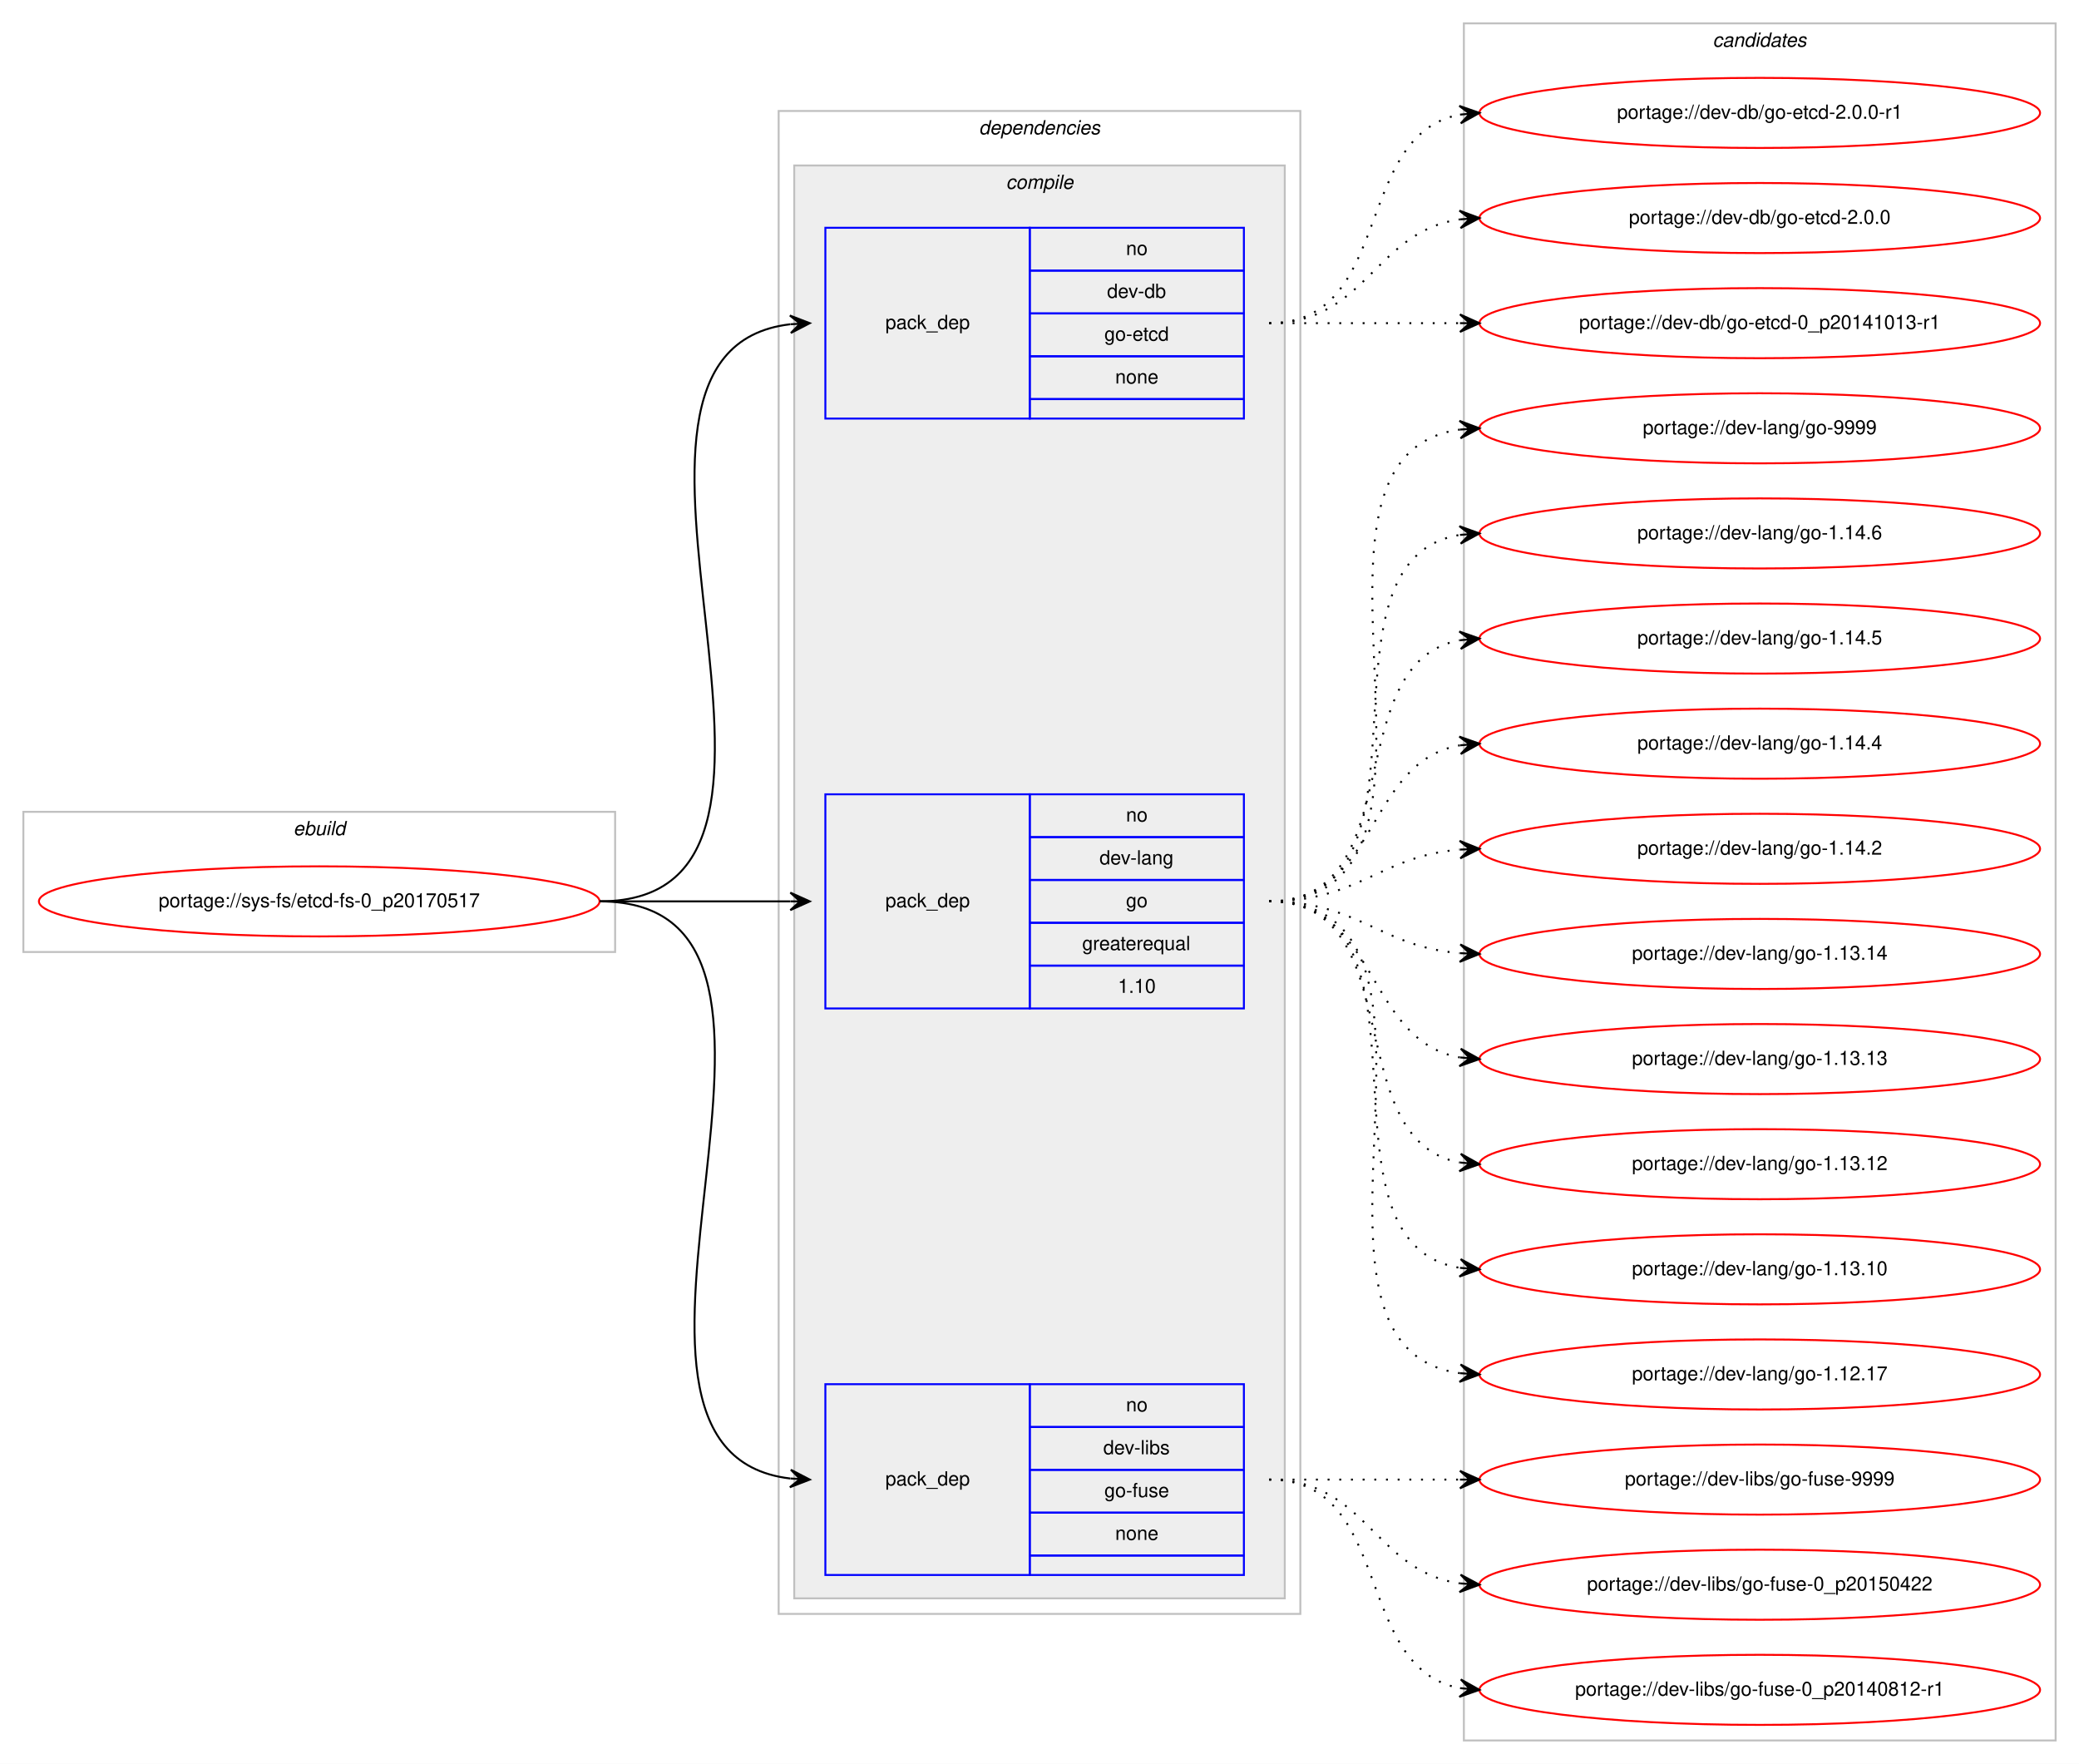
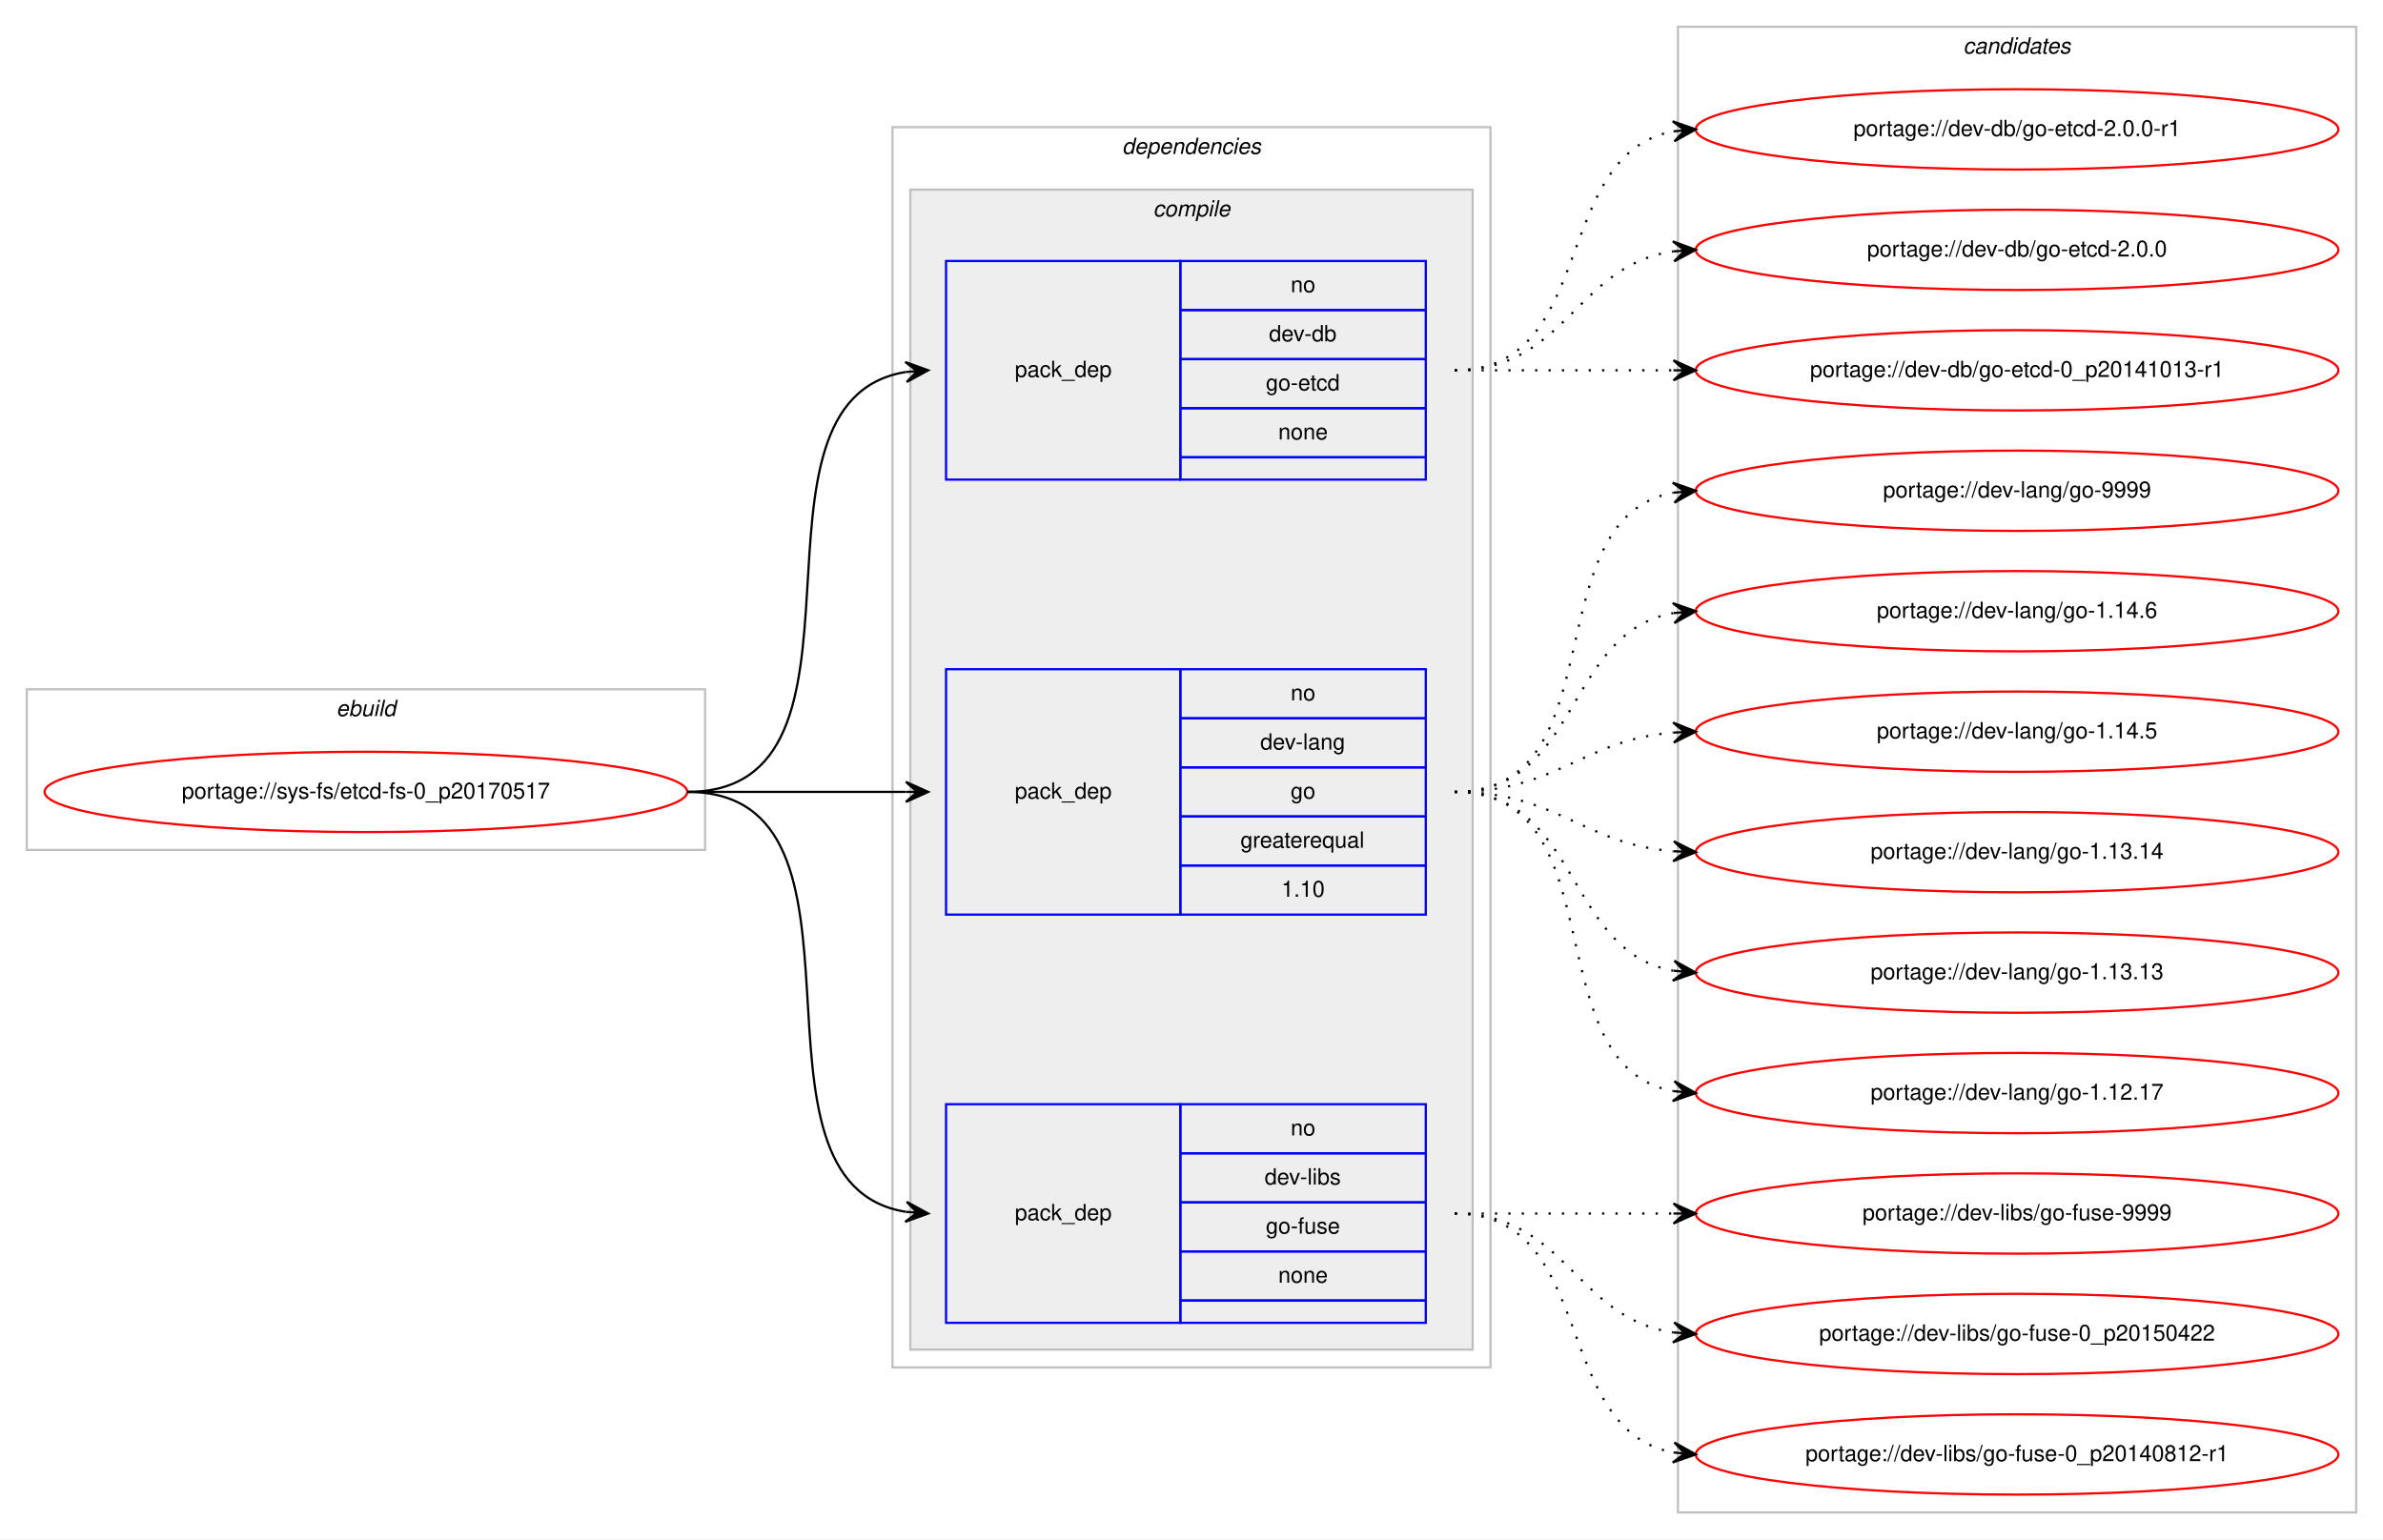
- <svg xmlns="http://www.w3.org/2000/svg" xmlns:xlink="http://www.w3.org/1999/xlink" width="1068pt" height="906pt" viewBox="0.00 0.00 1068.00 906.00">
-   <g id="graph0" class="graph" transform="scale(1 1) rotate(0) translate(4 902)">
-     <polygon fill="#ffffff" stroke="transparent" points="-4,4 -4,-902 1064,-902 1064,4 -4,4" />
+ <svg xmlns="http://www.w3.org/2000/svg" xmlns:xlink="http://www.w3.org/1999/xlink" width="1068pt" height="690pt" viewBox="0.00 0.00 1068.00 690.00">
+   <g id="graph0" class="graph" transform="scale(1 1) rotate(0) translate(4 686)">
+     <polygon fill="#ffffff" stroke="transparent" points="-4,4 -4,-686 1064,-686 1064,4 -4,4" />
    <g id="clust1" class="cluster">
-       <polygon fill="none" stroke="#c0c0c0" points="8,-413 8,-485 312,-485 312,-413 8,-413" />
-       <text text-anchor="start" x="146.663" y="-473" font-family="Helvetica,sans-Serif" font-style="italic" font-size="10.00" fill="#000000">ebuild</text>
+       <polygon fill="none" stroke="#c0c0c0" points="8,-305 8,-377 312,-377 312,-305 8,-305" />
+       <text text-anchor="start" x="146.663" y="-365" font-family="Helvetica,sans-Serif" font-style="italic" font-size="10.00" fill="#000000">ebuild</text>
    </g>
    <g id="clust2" class="cluster">
-       <polygon fill="none" stroke="#c0c0c0" points="396,-73 396,-845 664,-845 664,-73 396,-73" />
-       <text text-anchor="start" x="498.875" y="-833" font-family="Helvetica,sans-Serif" font-style="italic" font-size="10.00" fill="#000000">dependencies</text>
+       <polygon fill="none" stroke="#c0c0c0" points="396,-73 396,-629 664,-629 664,-73 396,-73" />
+       <text text-anchor="start" x="498.875" y="-617" font-family="Helvetica,sans-Serif" font-style="italic" font-size="10.00" fill="#000000">dependencies</text>
    </g>
    <g id="clust3" class="cluster">
-       <polygon fill="#eeeeee" stroke="#c0c0c0" points="404,-81 404,-817 656,-817 656,-81 404,-81" />
-       <text text-anchor="start" x="512.778" y="-805" font-family="Helvetica,sans-Serif" font-style="italic" font-size="10.00" fill="#000000">compile</text>
+       <polygon fill="#eeeeee" stroke="#c0c0c0" points="404,-81 404,-601 656,-601 656,-81 404,-81" />
+       <text text-anchor="start" x="512.778" y="-589" font-family="Helvetica,sans-Serif" font-style="italic" font-size="10.00" fill="#000000">compile</text>
    </g>
    <g id="clust9" class="cluster">
-       <polygon fill="none" stroke="#c0c0c0" points="748,-8 748,-890 1052,-890 1052,-8 748,-8" />
-       <text text-anchor="start" x="875.824" y="-878" font-family="Helvetica,sans-Serif" font-style="italic" font-size="10.00" fill="#000000">candidates</text>
+       <polygon fill="none" stroke="#c0c0c0" points="748,-8 748,-674 1052,-674 1052,-8 748,-8" />
+       <text text-anchor="start" x="875.824" y="-662" font-family="Helvetica,sans-Serif" font-style="italic" font-size="10.00" fill="#000000">candidates</text>
    </g>
    <g id="node1" class="node">
      <g id="a_node1">
        <a xlink:href="../sys-fs/etcd-fs-0_p20170517.svg" xlink:title="portage://sys-fs/etcd-fs-0_p20170517">
-           <ellipse fill="none" stroke="#ff0000" cx="160" cy="-439" rx="144" ry="18" />
-           <text text-anchor="middle" x="160" y="-436" font-family="Helvetica,sans-Serif" font-size="10.00" fill="#000000">portage://sys-fs/etcd-fs-0_p20170517</text>
+           <ellipse fill="none" stroke="#ff0000" cx="160" cy="-331" rx="144" ry="18" />
+           <text text-anchor="middle" x="160" y="-328" font-family="Helvetica,sans-Serif" font-size="10.00" fill="#000000">portage://sys-fs/etcd-fs-0_p20170517</text>
        </a>
      </g>
    </g>
    <g id="node2" class="node">
-       <polygon fill="none" stroke="#0000ff" points="420,-687 420,-785 525,-785 525,-687 420,-687" />
-       <text text-anchor="start" x="450.823" y="-733" font-family="Helvetica,sans-Serif" font-size="10.00" fill="#000000">pack_dep</text>
-       <polygon fill="none" stroke="#0000ff" points="525,-763 525,-785 635,-785 635,-763 525,-763" />
-       <text text-anchor="start" x="574.441" y="-771" font-family="Helvetica,sans-Serif" font-size="10.00" fill="#000000">no</text>
-       <polygon fill="none" stroke="#0000ff" points="525,-741 525,-763 635,-763 635,-741 525,-741" />
-       <text text-anchor="start" x="564.717" y="-749" font-family="Helvetica,sans-Serif" font-size="10.00" fill="#000000">dev-db</text>
-       <polygon fill="none" stroke="#0000ff" points="525,-719 525,-741 635,-741 635,-719 525,-719" />
-       <text text-anchor="start" x="563.328" y="-727" font-family="Helvetica,sans-Serif" font-size="10.00" fill="#000000">go-etcd</text>
-       <polygon fill="none" stroke="#0000ff" points="525,-697 525,-719 635,-719 635,-697 525,-697" />
-       <text text-anchor="start" x="568.882" y="-705" font-family="Helvetica,sans-Serif" font-size="10.00" fill="#000000">none</text>
-       <polygon fill="none" stroke="#0000ff" points="525,-687 525,-697 635,-697 635,-687 525,-687" />
+       <polygon fill="none" stroke="#0000ff" points="420,-471 420,-569 525,-569 525,-471 420,-471" />
+       <text text-anchor="start" x="450.823" y="-517" font-family="Helvetica,sans-Serif" font-size="10.00" fill="#000000">pack_dep</text>
+       <polygon fill="none" stroke="#0000ff" points="525,-547 525,-569 635,-569 635,-547 525,-547" />
+       <text text-anchor="start" x="574.441" y="-555" font-family="Helvetica,sans-Serif" font-size="10.00" fill="#000000">no</text>
+       <polygon fill="none" stroke="#0000ff" points="525,-525 525,-547 635,-547 635,-525 525,-525" />
+       <text text-anchor="start" x="564.717" y="-533" font-family="Helvetica,sans-Serif" font-size="10.00" fill="#000000">dev-db</text>
+       <polygon fill="none" stroke="#0000ff" points="525,-503 525,-525 635,-525 635,-503 525,-503" />
+       <text text-anchor="start" x="563.328" y="-511" font-family="Helvetica,sans-Serif" font-size="10.00" fill="#000000">go-etcd</text>
+       <polygon fill="none" stroke="#0000ff" points="525,-481 525,-503 635,-503 635,-481 525,-481" />
+       <text text-anchor="start" x="568.882" y="-489" font-family="Helvetica,sans-Serif" font-size="10.00" fill="#000000">none</text>
+       <polygon fill="none" stroke="#0000ff" points="525,-471 525,-481 635,-481 635,-471 525,-471" />
    </g>
    <g id="edge1" class="edge">
-       <path fill="none" stroke="#000000" d="M304,-439C440.89,-439 280.122,-721.109 401.897,-735.435" />
-       <polygon fill="#000000" stroke="#000000" points="412,-736 401.764,-739.935 407.008,-735.721 402.016,-735.442 402.016,-735.442 402.016,-735.442 407.008,-735.721 402.267,-730.949 412,-736 412,-736" />
+       <path fill="none" stroke="#000000" d="M304,-331C397.157,-331 321.347,-506.233 401.964,-519.239" />
+       <polygon fill="#000000" stroke="#000000" points="412,-520 401.688,-523.73 407.014,-519.622 402.029,-519.243 402.029,-519.243 402.029,-519.243 407.014,-519.622 402.369,-514.756 412,-520 412,-520" />
    </g>
    <g id="node3" class="node">
-       <polygon fill="none" stroke="#0000ff" points="420,-384 420,-494 525,-494 525,-384 420,-384" />
-       <text text-anchor="start" x="450.823" y="-436" font-family="Helvetica,sans-Serif" font-size="10.00" fill="#000000">pack_dep</text>
-       <polygon fill="none" stroke="#0000ff" points="525,-472 525,-494 635,-494 635,-472 525,-472" />
-       <text text-anchor="start" x="574.441" y="-480" font-family="Helvetica,sans-Serif" font-size="10.00" fill="#000000">no</text>
-       <polygon fill="none" stroke="#0000ff" points="525,-450 525,-472 635,-472 635,-450 525,-450" />
-       <text text-anchor="start" x="560.828" y="-458" font-family="Helvetica,sans-Serif" font-size="10.00" fill="#000000">dev-lang</text>
-       <polygon fill="none" stroke="#0000ff" points="525,-428 525,-450 635,-450 635,-428 525,-428" />
-       <text text-anchor="start" x="574.441" y="-436" font-family="Helvetica,sans-Serif" font-size="10.00" fill="#000000">go</text>
-       <polygon fill="none" stroke="#0000ff" points="525,-406 525,-428 635,-428 635,-406 525,-406" />
-       <text text-anchor="start" x="551.936" y="-414" font-family="Helvetica,sans-Serif" font-size="10.00" fill="#000000">greaterequal</text>
-       <polygon fill="none" stroke="#0000ff" points="525,-384 525,-406 635,-406 635,-384 525,-384" />
-       <text text-anchor="start" x="570.272" y="-392" font-family="Helvetica,sans-Serif" font-size="10.00" fill="#000000">1.10</text>
+       <polygon fill="none" stroke="#0000ff" points="420,-276 420,-386 525,-386 525,-276 420,-276" />
+       <text text-anchor="start" x="450.823" y="-328" font-family="Helvetica,sans-Serif" font-size="10.00" fill="#000000">pack_dep</text>
+       <polygon fill="none" stroke="#0000ff" points="525,-364 525,-386 635,-386 635,-364 525,-364" />
+       <text text-anchor="start" x="574.441" y="-372" font-family="Helvetica,sans-Serif" font-size="10.00" fill="#000000">no</text>
+       <polygon fill="none" stroke="#0000ff" points="525,-342 525,-364 635,-364 635,-342 525,-342" />
+       <text text-anchor="start" x="560.828" y="-350" font-family="Helvetica,sans-Serif" font-size="10.00" fill="#000000">dev-lang</text>
+       <polygon fill="none" stroke="#0000ff" points="525,-320 525,-342 635,-342 635,-320 525,-320" />
+       <text text-anchor="start" x="574.441" y="-328" font-family="Helvetica,sans-Serif" font-size="10.00" fill="#000000">go</text>
+       <polygon fill="none" stroke="#0000ff" points="525,-298 525,-320 635,-320 635,-298 525,-298" />
+       <text text-anchor="start" x="551.936" y="-306" font-family="Helvetica,sans-Serif" font-size="10.00" fill="#000000">greaterequal</text>
+       <polygon fill="none" stroke="#0000ff" points="525,-276 525,-298 635,-298 635,-276 525,-276" />
+       <text text-anchor="start" x="570.272" y="-284" font-family="Helvetica,sans-Serif" font-size="10.00" fill="#000000">1.10</text>
    </g>
    <g id="edge2" class="edge">
-       <path fill="none" stroke="#000000" d="M304,-439C348.438,-439 362.02,-439 401.878,-439" />
-       <polygon fill="#000000" stroke="#000000" points="412,-439 402,-443.5 407,-439 402,-439 402,-439 402,-439 407,-439 402,-434.5 412,-439 412,-439" />
+       <path fill="none" stroke="#000000" d="M304,-331C348.438,-331 362.02,-331 401.878,-331" />
+       <polygon fill="#000000" stroke="#000000" points="412,-331 402,-335.5 407,-331 402,-331 402,-331 402,-331 407,-331 402,-326.5 412,-331 412,-331" />
    </g>
    <g id="node4" class="node">
      <polygon fill="none" stroke="#0000ff" points="420,-93 420,-191 525,-191 525,-93 420,-93" />
      <text text-anchor="start" x="450.823" y="-139" font-family="Helvetica,sans-Serif" font-size="10.00" fill="#000000">pack_dep</text>
      <polygon fill="none" stroke="#0000ff" points="525,-169 525,-191 635,-191 635,-169 525,-169" />
      <text text-anchor="start" x="574.441" y="-177" font-family="Helvetica,sans-Serif" font-size="10.00" fill="#000000">no</text>
      <polygon fill="none" stroke="#0000ff" points="525,-147 525,-169 635,-169 635,-147 525,-147" />
      <text text-anchor="start" x="562.778" y="-155" font-family="Helvetica,sans-Serif" font-size="10.00" fill="#000000">dev-libs</text>
      <polygon fill="none" stroke="#0000ff" points="525,-125 525,-147 635,-147 635,-125 525,-125" />
      <text text-anchor="start" x="563.328" y="-133" font-family="Helvetica,sans-Serif" font-size="10.00" fill="#000000">go-fuse</text>
      <polygon fill="none" stroke="#0000ff" points="525,-103 525,-125 635,-125 635,-103 525,-103" />
      <text text-anchor="start" x="568.882" y="-111" font-family="Helvetica,sans-Serif" font-size="10.00" fill="#000000">none</text>
      <polygon fill="none" stroke="#0000ff" points="525,-93 525,-103 635,-103 635,-93 525,-93" />
    </g>
    <g id="edge3" class="edge">
-       <path fill="none" stroke="#000000" d="M304,-439C440.89,-439 280.122,-156.891 401.897,-142.565" />
-       <polygon fill="#000000" stroke="#000000" points="412,-142 402.267,-147.051 407.008,-142.279 402.016,-142.558 402.016,-142.558 402.016,-142.558 407.008,-142.279 401.764,-138.065 412,-142 412,-142" />
+       <path fill="none" stroke="#000000" d="M304,-331C397.157,-331 321.347,-155.767 401.964,-142.762" />
+       <polygon fill="#000000" stroke="#000000" points="412,-142 402.369,-147.244 407.014,-142.378 402.029,-142.757 402.029,-142.757 402.029,-142.757 407.014,-142.378 401.688,-138.27 412,-142 412,-142" />
    </g>
    <g id="node5" class="node">
      <g id="a_node5">
        <a xlink:href="../dev-db/go-etcd-2.0.0-r1.svg" xlink:title="portage://dev-db/go-etcd-2.0.0-r1">
-           <ellipse fill="none" stroke="#ff0000" cx="900" cy="-844" rx="144" ry="18" />
-           <text text-anchor="middle" x="900" y="-841" font-family="Helvetica,sans-Serif" font-size="10.00" fill="#000000">portage://dev-db/go-etcd-2.0.0-r1</text>
+           <ellipse fill="none" stroke="#ff0000" cx="900" cy="-628" rx="144" ry="18" />
+           <text text-anchor="middle" x="900" y="-625" font-family="Helvetica,sans-Serif" font-size="10.00" fill="#000000">portage://dev-db/go-etcd-2.0.0-r1</text>
        </a>
      </g>
    </g>
    <g id="edge4" class="edge">
-       <path fill="none" stroke="#000000" stroke-dasharray="1,5" d="M648,-736C712.303,-736 690.78,-832.91 746.031,-843.131" />
-       <polygon fill="#000000" stroke="#000000" points="756,-844 745.647,-847.614 751.019,-843.566 746.038,-843.131 746.038,-843.131 746.038,-843.131 751.019,-843.566 746.429,-838.648 756,-844 756,-844" />
+       <path fill="none" stroke="#000000" stroke-dasharray="1,5" d="M648,-520C712.303,-520 690.78,-616.91 746.031,-627.131" />
+       <polygon fill="#000000" stroke="#000000" points="756,-628 745.647,-631.614 751.019,-627.566 746.038,-627.131 746.038,-627.131 746.038,-627.131 751.019,-627.566 746.429,-622.648 756,-628 756,-628" />
    </g>
    <g id="node6" class="node">
      <g id="a_node6">
        <a xlink:href="../dev-db/go-etcd-2.0.0.svg" xlink:title="portage://dev-db/go-etcd-2.0.0">
-           <ellipse fill="none" stroke="#ff0000" cx="900" cy="-790" rx="144" ry="18" />
-           <text text-anchor="middle" x="900" y="-787" font-family="Helvetica,sans-Serif" font-size="10.00" fill="#000000">portage://dev-db/go-etcd-2.0.0</text>
+           <ellipse fill="none" stroke="#ff0000" cx="900" cy="-574" rx="144" ry="18" />
+           <text text-anchor="middle" x="900" y="-571" font-family="Helvetica,sans-Serif" font-size="10.00" fill="#000000">portage://dev-db/go-etcd-2.0.0</text>
        </a>
      </g>
    </g>
    <g id="edge5" class="edge">
-       <path fill="none" stroke="#000000" stroke-dasharray="1,5" d="M648,-736C698.102,-736 702.012,-783.066 745.979,-789.317" />
-       <polygon fill="#000000" stroke="#000000" points="756,-790 745.717,-793.81 751.012,-789.66 746.023,-789.32 746.023,-789.32 746.023,-789.32 751.012,-789.66 746.329,-784.831 756,-790 756,-790" />
+       <path fill="none" stroke="#000000" stroke-dasharray="1,5" d="M648,-520C698.102,-520 702.012,-567.066 745.979,-573.317" />
+       <polygon fill="#000000" stroke="#000000" points="756,-574 745.717,-577.81 751.012,-573.66 746.023,-573.32 746.023,-573.32 746.023,-573.32 751.012,-573.66 746.329,-568.831 756,-574 756,-574" />
    </g>
    <g id="node7" class="node">
      <g id="a_node7">
        <a xlink:href="../dev-db/go-etcd-0_p20141013-r1.svg" xlink:title="portage://dev-db/go-etcd-0_p20141013-r1">
-           <ellipse fill="none" stroke="#ff0000" cx="900" cy="-736" rx="144" ry="18" />
-           <text text-anchor="middle" x="900" y="-733" font-family="Helvetica,sans-Serif" font-size="10.00" fill="#000000">portage://dev-db/go-etcd-0_p20141013-r1</text>
+           <ellipse fill="none" stroke="#ff0000" cx="900" cy="-520" rx="144" ry="18" />
+           <text text-anchor="middle" x="900" y="-517" font-family="Helvetica,sans-Serif" font-size="10.00" fill="#000000">portage://dev-db/go-etcd-0_p20141013-r1</text>
        </a>
      </g>
    </g>
    <g id="edge6" class="edge">
-       <path fill="none" stroke="#000000" stroke-dasharray="1,5" d="M648,-736C692.438,-736 706.02,-736 745.878,-736" />
-       <polygon fill="#000000" stroke="#000000" points="756,-736 746,-740.5 751,-736 746,-736 746,-736 746,-736 751,-736 746,-731.5 756,-736 756,-736" />
+       <path fill="none" stroke="#000000" stroke-dasharray="1,5" d="M648,-520C692.438,-520 706.02,-520 745.878,-520" />
+       <polygon fill="#000000" stroke="#000000" points="756,-520 746,-524.5 751,-520 746,-520 746,-520 746,-520 751,-520 746,-515.5 756,-520 756,-520" />
    </g>
    <g id="node8" class="node">
      <g id="a_node8">
        <a xlink:href="../dev-lang/go-9999.svg" xlink:title="portage://dev-lang/go-9999">
-           <ellipse fill="none" stroke="#ff0000" cx="900" cy="-682" rx="144" ry="18" />
-           <text text-anchor="middle" x="900" y="-679" font-family="Helvetica,sans-Serif" font-size="10.00" fill="#000000">portage://dev-lang/go-9999</text>
+           <ellipse fill="none" stroke="#ff0000" cx="900" cy="-466" rx="144" ry="18" />
+           <text text-anchor="middle" x="900" y="-463" font-family="Helvetica,sans-Serif" font-size="10.00" fill="#000000">portage://dev-lang/go-9999</text>
        </a>
      </g>
    </g>
    <g id="edge7" class="edge">
-       <path fill="none" stroke="#000000" stroke-dasharray="1,5" d="M648,-439C762.608,-439 645.36,-667.51 745.931,-681.345" />
-       <polygon fill="#000000" stroke="#000000" points="756,-682 745.729,-685.842 751.01,-681.676 746.021,-681.351 746.021,-681.351 746.021,-681.351 751.01,-681.676 746.313,-676.861 756,-682 756,-682" />
+       <path fill="none" stroke="#000000" stroke-dasharray="1,5" d="M648,-331C721.236,-331 683.175,-453.64 745.977,-465.138" />
+       <polygon fill="#000000" stroke="#000000" points="756,-466 745.651,-469.626 751.018,-465.572 746.037,-465.143 746.037,-465.143 746.037,-465.143 751.018,-465.572 746.423,-460.659 756,-466 756,-466" />
    </g>
    <g id="node9" class="node">
      <g id="a_node9">
        <a xlink:href="../dev-lang/go-1.14.6.svg" xlink:title="portage://dev-lang/go-1.14.6">
-           <ellipse fill="none" stroke="#ff0000" cx="900" cy="-628" rx="144" ry="18" />
-           <text text-anchor="middle" x="900" y="-625" font-family="Helvetica,sans-Serif" font-size="10.00" fill="#000000">portage://dev-lang/go-1.14.6</text>
+           <ellipse fill="none" stroke="#ff0000" cx="900" cy="-412" rx="144" ry="18" />
+           <text text-anchor="middle" x="900" y="-409" font-family="Helvetica,sans-Serif" font-size="10.00" fill="#000000">portage://dev-lang/go-1.14.6</text>
        </a>
      </g>
    </g>
    <g id="edge8" class="edge">
-       <path fill="none" stroke="#000000" stroke-dasharray="1,5" d="M648,-439C741.157,-439 665.347,-614.233 745.964,-627.239" />
-       <polygon fill="#000000" stroke="#000000" points="756,-628 745.688,-631.73 751.014,-627.622 746.029,-627.243 746.029,-627.243 746.029,-627.243 751.014,-627.622 746.369,-622.756 756,-628 756,-628" />
+       <path fill="none" stroke="#000000" stroke-dasharray="1,5" d="M648,-331C704.367,-331 697.189,-402.488 745.861,-411.145" />
+       <polygon fill="#000000" stroke="#000000" points="756,-412 745.657,-415.644 751.018,-411.58 746.035,-411.16 746.035,-411.16 746.035,-411.16 751.018,-411.58 746.413,-406.676 756,-412 756,-412" />
    </g>
    <g id="node10" class="node">
      <g id="a_node10">
        <a xlink:href="../dev-lang/go-1.14.5.svg" xlink:title="portage://dev-lang/go-1.14.5">
-           <ellipse fill="none" stroke="#ff0000" cx="900" cy="-574" rx="144" ry="18" />
-           <text text-anchor="middle" x="900" y="-571" font-family="Helvetica,sans-Serif" font-size="10.00" fill="#000000">portage://dev-lang/go-1.14.5</text>
+           <ellipse fill="none" stroke="#ff0000" cx="900" cy="-358" rx="144" ry="18" />
+           <text text-anchor="middle" x="900" y="-355" font-family="Helvetica,sans-Serif" font-size="10.00" fill="#000000">portage://dev-lang/go-1.14.5</text>
        </a>
      </g>
    </g>
    <g id="edge9" class="edge">
-       <path fill="none" stroke="#000000" stroke-dasharray="1,5" d="M648,-439C721.236,-439 683.175,-561.64 745.977,-573.138" />
-       <polygon fill="#000000" stroke="#000000" points="756,-574 745.651,-577.626 751.018,-573.572 746.037,-573.143 746.037,-573.143 746.037,-573.143 751.018,-573.572 746.423,-568.659 756,-574 756,-574" />
+       <path fill="none" stroke="#000000" stroke-dasharray="1,5" d="M648,-331C693.902,-331 705.004,-354.239 745.876,-357.597" />
+       <polygon fill="#000000" stroke="#000000" points="756,-358 745.829,-362.099 751.004,-357.801 746.008,-357.603 746.008,-357.603 746.008,-357.603 751.004,-357.801 746.187,-353.106 756,-358 756,-358" />
    </g>
    <g id="node11" class="node">
      <g id="a_node11">
-         <a xlink:href="../dev-lang/go-1.14.4.svg" xlink:title="portage://dev-lang/go-1.14.4">
-           <ellipse fill="none" stroke="#ff0000" cx="900" cy="-520" rx="144" ry="18" />
-           <text text-anchor="middle" x="900" y="-517" font-family="Helvetica,sans-Serif" font-size="10.00" fill="#000000">portage://dev-lang/go-1.14.4</text>
+         <a xlink:href="../dev-lang/go-1.13.14.svg" xlink:title="portage://dev-lang/go-1.13.14">
+           <ellipse fill="none" stroke="#ff0000" cx="900" cy="-304" rx="144" ry="18" />
+           <text text-anchor="middle" x="900" y="-301" font-family="Helvetica,sans-Serif" font-size="10.00" fill="#000000">portage://dev-lang/go-1.13.14</text>
        </a>
      </g>
    </g>
    <g id="edge10" class="edge">
-       <path fill="none" stroke="#000000" stroke-dasharray="1,5" d="M648,-439C704.367,-439 697.189,-510.488 745.861,-519.145" />
-       <polygon fill="#000000" stroke="#000000" points="756,-520 745.657,-523.644 751.018,-519.58 746.035,-519.16 746.035,-519.16 746.035,-519.16 751.018,-519.58 746.413,-514.676 756,-520 756,-520" />
+       <path fill="none" stroke="#000000" stroke-dasharray="1,5" d="M648,-331C693.902,-331 705.004,-307.761 745.876,-304.403" />
+       <polygon fill="#000000" stroke="#000000" points="756,-304 746.187,-308.894 751.004,-304.199 746.008,-304.397 746.008,-304.397 746.008,-304.397 751.004,-304.199 745.829,-299.901 756,-304 756,-304" />
    </g>
    <g id="node12" class="node">
      <g id="a_node12">
-         <a xlink:href="../dev-lang/go-1.14.2.svg" xlink:title="portage://dev-lang/go-1.14.2">
-           <ellipse fill="none" stroke="#ff0000" cx="900" cy="-466" rx="144" ry="18" />
-           <text text-anchor="middle" x="900" y="-463" font-family="Helvetica,sans-Serif" font-size="10.00" fill="#000000">portage://dev-lang/go-1.14.2</text>
+         <a xlink:href="../dev-lang/go-1.13.13.svg" xlink:title="portage://dev-lang/go-1.13.13">
+           <ellipse fill="none" stroke="#ff0000" cx="900" cy="-250" rx="144" ry="18" />
+           <text text-anchor="middle" x="900" y="-247" font-family="Helvetica,sans-Serif" font-size="10.00" fill="#000000">portage://dev-lang/go-1.13.13</text>
        </a>
      </g>
    </g>
    <g id="edge11" class="edge">
-       <path fill="none" stroke="#000000" stroke-dasharray="1,5" d="M648,-439C693.902,-439 705.004,-462.239 745.876,-465.597" />
-       <polygon fill="#000000" stroke="#000000" points="756,-466 745.829,-470.099 751.004,-465.801 746.008,-465.603 746.008,-465.603 746.008,-465.603 751.004,-465.801 746.187,-461.106 756,-466 756,-466" />
+       <path fill="none" stroke="#000000" stroke-dasharray="1,5" d="M648,-331C704.367,-331 697.189,-259.512 745.861,-250.855" />
+       <polygon fill="#000000" stroke="#000000" points="756,-250 746.413,-255.324 751.018,-250.42 746.035,-250.84 746.035,-250.84 746.035,-250.84 751.018,-250.42 745.657,-246.356 756,-250 756,-250" />
    </g>
    <g id="node13" class="node">
      <g id="a_node13">
-         <a xlink:href="../dev-lang/go-1.13.14.svg" xlink:title="portage://dev-lang/go-1.13.14">
-           <ellipse fill="none" stroke="#ff0000" cx="900" cy="-412" rx="144" ry="18" />
-           <text text-anchor="middle" x="900" y="-409" font-family="Helvetica,sans-Serif" font-size="10.00" fill="#000000">portage://dev-lang/go-1.13.14</text>
-         </a>
-       </g>
-     </g>
-     <g id="edge12" class="edge">
-       <path fill="none" stroke="#000000" stroke-dasharray="1,5" d="M648,-439C693.902,-439 705.004,-415.761 745.876,-412.403" />
-       <polygon fill="#000000" stroke="#000000" points="756,-412 746.187,-416.894 751.004,-412.199 746.008,-412.397 746.008,-412.397 746.008,-412.397 751.004,-412.199 745.829,-407.901 756,-412 756,-412" />
-     </g>
-     <g id="node14" class="node">
-       <g id="a_node14">
-         <a xlink:href="../dev-lang/go-1.13.13.svg" xlink:title="portage://dev-lang/go-1.13.13">
-           <ellipse fill="none" stroke="#ff0000" cx="900" cy="-358" rx="144" ry="18" />
-           <text text-anchor="middle" x="900" y="-355" font-family="Helvetica,sans-Serif" font-size="10.00" fill="#000000">portage://dev-lang/go-1.13.13</text>
-         </a>
-       </g>
-     </g>
-     <g id="edge13" class="edge">
-       <path fill="none" stroke="#000000" stroke-dasharray="1,5" d="M648,-439C704.367,-439 697.189,-367.512 745.861,-358.855" />
-       <polygon fill="#000000" stroke="#000000" points="756,-358 746.413,-363.324 751.018,-358.42 746.035,-358.84 746.035,-358.84 746.035,-358.84 751.018,-358.42 745.657,-354.356 756,-358 756,-358" />
-     </g>
-     <g id="node15" class="node">
-       <g id="a_node15">
-         <a xlink:href="../dev-lang/go-1.13.12.svg" xlink:title="portage://dev-lang/go-1.13.12">
-           <ellipse fill="none" stroke="#ff0000" cx="900" cy="-304" rx="144" ry="18" />
-           <text text-anchor="middle" x="900" y="-301" font-family="Helvetica,sans-Serif" font-size="10.00" fill="#000000">portage://dev-lang/go-1.13.12</text>
-         </a>
-       </g>
-     </g>
-     <g id="edge14" class="edge">
-       <path fill="none" stroke="#000000" stroke-dasharray="1,5" d="M648,-439C721.236,-439 683.175,-316.36 745.977,-304.862" />
-       <polygon fill="#000000" stroke="#000000" points="756,-304 746.423,-309.341 751.018,-304.428 746.037,-304.857 746.037,-304.857 746.037,-304.857 751.018,-304.428 745.651,-300.374 756,-304 756,-304" />
-     </g>
-     <g id="node16" class="node">
-       <g id="a_node16">
-         <a xlink:href="../dev-lang/go-1.13.10.svg" xlink:title="portage://dev-lang/go-1.13.10">
-           <ellipse fill="none" stroke="#ff0000" cx="900" cy="-250" rx="144" ry="18" />
-           <text text-anchor="middle" x="900" y="-247" font-family="Helvetica,sans-Serif" font-size="10.00" fill="#000000">portage://dev-lang/go-1.13.10</text>
-         </a>
-       </g>
-     </g>
-     <g id="edge15" class="edge">
-       <path fill="none" stroke="#000000" stroke-dasharray="1,5" d="M648,-439C741.157,-439 665.347,-263.767 745.964,-250.762" />
-       <polygon fill="#000000" stroke="#000000" points="756,-250 746.369,-255.244 751.014,-250.378 746.029,-250.757 746.029,-250.757 746.029,-250.757 751.014,-250.378 745.688,-246.27 756,-250 756,-250" />
-     </g>
-     <g id="node17" class="node">
-       <g id="a_node17">
        <a xlink:href="../dev-lang/go-1.12.17.svg" xlink:title="portage://dev-lang/go-1.12.17">
          <ellipse fill="none" stroke="#ff0000" cx="900" cy="-196" rx="144" ry="18" />
          <text text-anchor="middle" x="900" y="-193" font-family="Helvetica,sans-Serif" font-size="10.00" fill="#000000">portage://dev-lang/go-1.12.17</text>
        </a>
      </g>
    </g>
-     <g id="edge16" class="edge">
-       <path fill="none" stroke="#000000" stroke-dasharray="1,5" d="M648,-439C762.608,-439 645.36,-210.49 745.931,-196.655" />
-       <polygon fill="#000000" stroke="#000000" points="756,-196 746.313,-201.139 751.01,-196.324 746.021,-196.649 746.021,-196.649 746.021,-196.649 751.01,-196.324 745.729,-192.158 756,-196 756,-196" />
-     </g>
-     <g id="node18" class="node">
-       <g id="a_node18">
+     <g id="edge12" class="edge">
+       <path fill="none" stroke="#000000" stroke-dasharray="1,5" d="M648,-331C721.236,-331 683.175,-208.36 745.977,-196.862" />
+       <polygon fill="#000000" stroke="#000000" points="756,-196 746.423,-201.34 751.018,-196.429 746.037,-196.857 746.037,-196.857 746.037,-196.857 751.018,-196.429 745.651,-192.374 756,-196 756,-196" />
+     </g>
+     <g id="node14" class="node">
+       <g id="a_node14">
        <a xlink:href="../dev-libs/go-fuse-9999.svg" xlink:title="portage://dev-libs/go-fuse-9999">
          <ellipse fill="none" stroke="#ff0000" cx="900" cy="-142" rx="144" ry="18" />
          <text text-anchor="middle" x="900" y="-139" font-family="Helvetica,sans-Serif" font-size="10.00" fill="#000000">portage://dev-libs/go-fuse-9999</text>
        </a>
      </g>
    </g>
-     <g id="edge17" class="edge">
+     <g id="edge13" class="edge">
      <path fill="none" stroke="#000000" stroke-dasharray="1,5" d="M648,-142C692.438,-142 706.02,-142 745.878,-142" />
      <polygon fill="#000000" stroke="#000000" points="756,-142 746,-146.5 751,-142 746,-142 746,-142 746,-142 751,-142 746,-137.5 756,-142 756,-142" />
    </g>
-     <g id="node19" class="node">
-       <g id="a_node19">
+     <g id="node15" class="node">
+       <g id="a_node15">
        <a xlink:href="../dev-libs/go-fuse-0_p20150422.svg" xlink:title="portage://dev-libs/go-fuse-0_p20150422">
          <ellipse fill="none" stroke="#ff0000" cx="900" cy="-88" rx="144" ry="18" />
          <text text-anchor="middle" x="900" y="-85" font-family="Helvetica,sans-Serif" font-size="10.00" fill="#000000">portage://dev-libs/go-fuse-0_p20150422</text>
        </a>
      </g>
    </g>
-     <g id="edge18" class="edge">
+     <g id="edge14" class="edge">
      <path fill="none" stroke="#000000" stroke-dasharray="1,5" d="M648,-142C698.102,-142 702.012,-94.934 745.979,-88.683" />
      <polygon fill="#000000" stroke="#000000" points="756,-88 746.329,-93.169 751.012,-88.34 746.023,-88.68 746.023,-88.68 746.023,-88.68 751.012,-88.34 745.717,-84.19 756,-88 756,-88" />
    </g>
-     <g id="node20" class="node">
-       <g id="a_node20">
+     <g id="node16" class="node">
+       <g id="a_node16">
        <a xlink:href="../dev-libs/go-fuse-0_p20140812-r1.svg" xlink:title="portage://dev-libs/go-fuse-0_p20140812-r1">
          <ellipse fill="none" stroke="#ff0000" cx="900" cy="-34" rx="144" ry="18" />
          <text text-anchor="middle" x="900" y="-31" font-family="Helvetica,sans-Serif" font-size="10.00" fill="#000000">portage://dev-libs/go-fuse-0_p20140812-r1</text>
        </a>
      </g>
    </g>
-     <g id="edge19" class="edge">
+     <g id="edge15" class="edge">
      <path fill="none" stroke="#000000" stroke-dasharray="1,5" d="M648,-142C712.303,-142 690.78,-45.09 746.031,-34.869" />
      <polygon fill="#000000" stroke="#000000" points="756,-34 746.429,-39.352 751.019,-34.434 746.038,-34.869 746.038,-34.869 746.038,-34.869 751.019,-34.434 745.647,-30.386 756,-34 756,-34" />
    </g>
  </g>
</svg>
